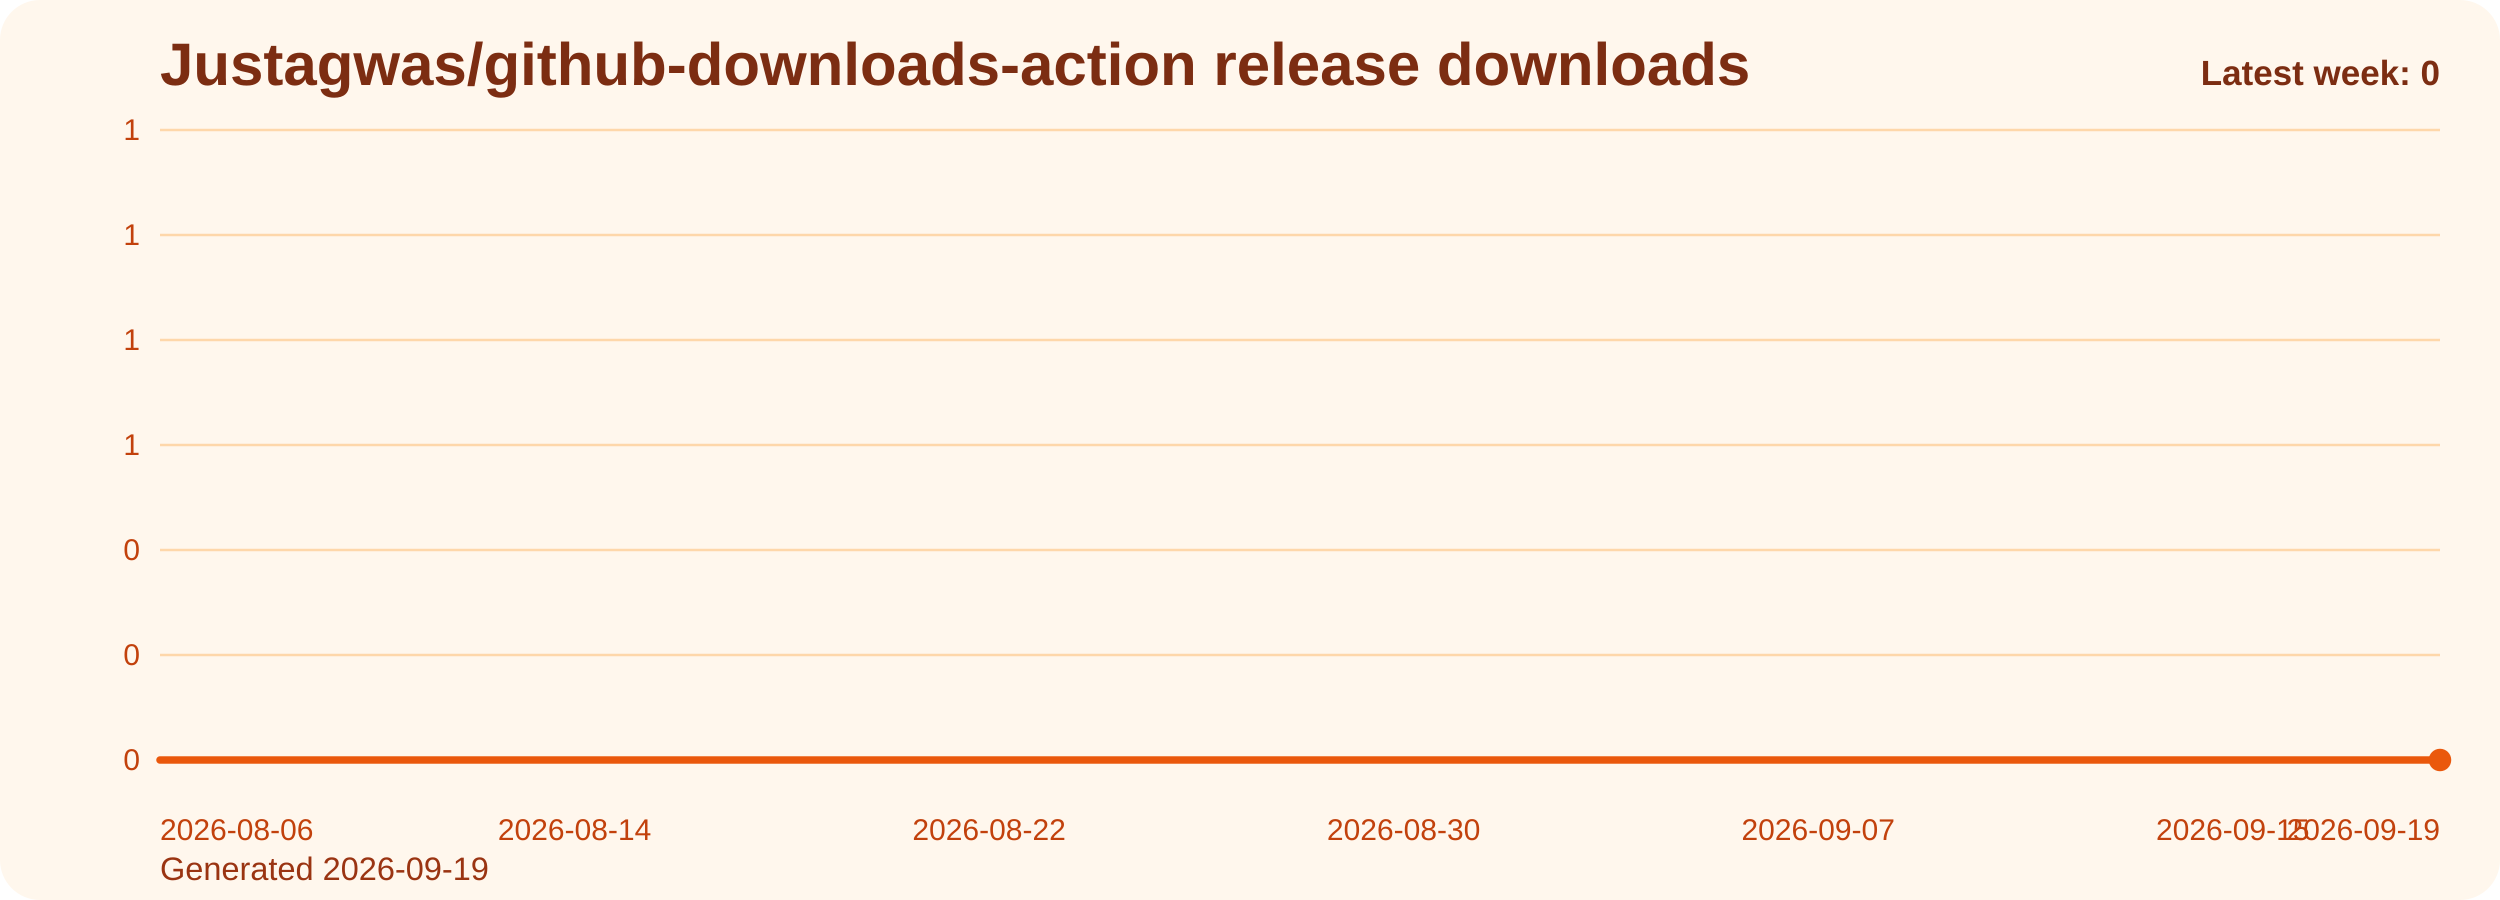
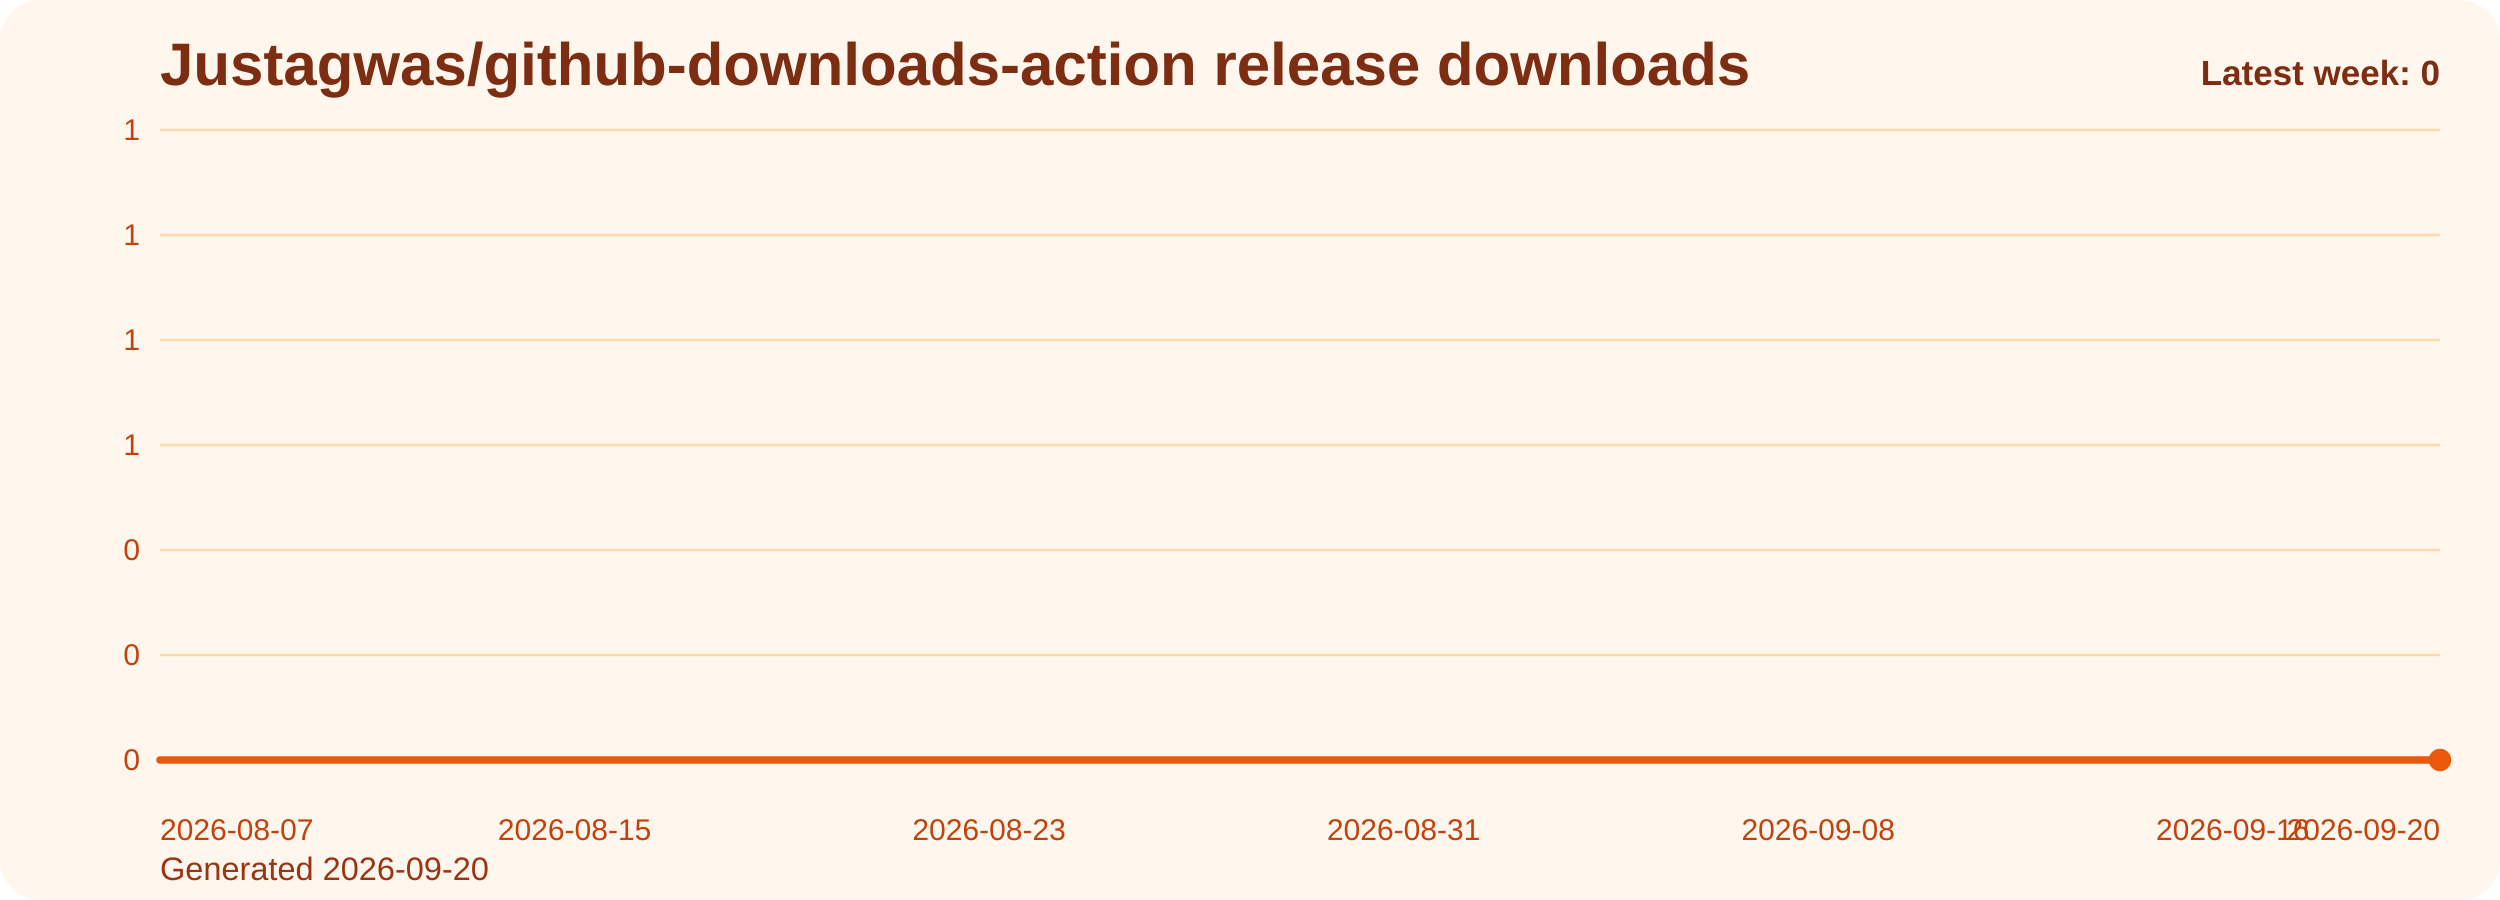
<svg xmlns="http://www.w3.org/2000/svg" viewBox="0 0 1000 360" role="img" aria-label="Justagwas/github-downloads-action release downloads chart">
  <defs>
    <linearGradient id="fill-weekly-orange" x1="0" y1="0" x2="0" y2="1">
      <stop offset="0%" stop-color="#f97316" stop-opacity="0.32" />
      <stop offset="100%" stop-color="#f97316" stop-opacity="0.05" />
    </linearGradient>
    <style>
      .bg { fill: #fff7ed; }
      .title { font: 700 24px Arial, sans-serif; fill: #7c2d12; }
      .sub { font: 400 13px Arial, sans-serif; fill: #9a3412; }
      .grid { stroke: #fed7aa; stroke-width: 1; }
      .axis { font: 400 12px Arial, sans-serif; fill: #c2410c; }
      .line { fill: none; stroke: #ea580c; stroke-width: 3; stroke-linecap: round; stroke-linejoin: round; }
      .dot { fill: #ea580c; }
      .value { font: 600 11px Arial, sans-serif; fill: #9a3412; }
      .latest { font: 700 14px Arial, sans-serif; fill: #7c2d12; }
    </style>
  </defs>
  <rect class="bg" x="0" y="0" width="1000" height="360" rx="16" />
  <text class="title" x="64" y="34">Justagwas/github-downloads-action release downloads</text>
-   <text class="sub" x="64" y="352">Generated 2026-09-19</text>
+   <text class="sub" x="64" y="352">Generated 2026-09-20</text>
  <line x1="64" y1="52.00" x2="976" y2="52.00" class="grid" />
  <text x="56" y="56.00" text-anchor="end" class="axis">1</text>
  <line x1="64" y1="94.00" x2="976" y2="94.00" class="grid" />
  <text x="56" y="98.00" text-anchor="end" class="axis">1</text>
  <line x1="64" y1="136.00" x2="976" y2="136.00" class="grid" />
  <text x="56" y="140.00" text-anchor="end" class="axis">1</text>
  <line x1="64" y1="178.00" x2="976" y2="178.00" class="grid" />
  <text x="56" y="182.00" text-anchor="end" class="axis">1</text>
  <line x1="64" y1="220.00" x2="976" y2="220.00" class="grid" />
  <text x="56" y="224.00" text-anchor="end" class="axis">0</text>
  <line x1="64" y1="262.00" x2="976" y2="262.00" class="grid" />
  <text x="56" y="266.00" text-anchor="end" class="axis">0</text>
  <line x1="64" y1="304.00" x2="976" y2="304.00" class="grid" />
  <text x="56" y="308.00" text-anchor="end" class="axis">0</text>
  <path d="M 64.00 304 L 64.00 304.00 L 84.73 304.00 L 105.45 304.00 L 126.18 304.00 L 146.91 304.00 L 167.64 304.00 L 188.36 304.00 L 209.09 304.00 L 229.82 304.00 L 250.55 304.00 L 271.27 304.00 L 292.00 304.00 L 312.73 304.00 L 333.45 304.00 L 354.18 304.00 L 374.91 304.00 L 395.64 304.00 L 416.36 304.00 L 437.09 304.00 L 457.82 304.00 L 478.55 304.00 L 499.27 304.00 L 520.00 304.00 L 540.73 304.00 L 561.45 304.00 L 582.18 304.00 L 602.91 304.00 L 623.64 304.00 L 644.36 304.00 L 665.09 304.00 L 685.82 304.00 L 706.55 304.00 L 727.27 304.00 L 748.00 304.00 L 768.73 304.00 L 789.45 304.00 L 810.18 304.00 L 830.91 304.00 L 851.64 304.00 L 872.36 304.00 L 893.09 304.00 L 913.82 304.00 L 934.55 304.00 L 955.27 304.00 L 976.00 304.00 L 976.00 304 Z" fill="url(#fill-weekly-orange)" />
  <polyline class="line" points="64.00,304.00 84.73,304.00 105.45,304.00 126.18,304.00 146.91,304.00 167.64,304.00 188.36,304.00 209.09,304.00 229.82,304.00 250.55,304.00 271.27,304.00 292.00,304.00 312.73,304.00 333.45,304.00 354.18,304.00 374.91,304.00 395.64,304.00 416.36,304.00 437.09,304.00 457.82,304.00 478.55,304.00 499.27,304.00 520.00,304.00 540.73,304.00 561.45,304.00 582.18,304.00 602.91,304.00 623.64,304.00 644.36,304.00 665.09,304.00 685.82,304.00 706.55,304.00 727.27,304.00 748.00,304.00 768.73,304.00 789.45,304.00 810.18,304.00 830.91,304.00 851.64,304.00 872.36,304.00 893.09,304.00 913.82,304.00 934.55,304.00 955.27,304.00 976.00,304.00" />
  <circle class="dot" cx="976.00" cy="304.00" r="4.5" />
-   <text class="axis" x="64.00" y="336" text-anchor="start">2026-08-06</text>
-   <text class="axis" x="229.82" y="336" text-anchor="middle">2026-08-14</text>
-   <text class="axis" x="395.64" y="336" text-anchor="middle">2026-08-22</text>
-   <text class="axis" x="561.45" y="336" text-anchor="middle">2026-08-30</text>
-   <text class="axis" x="727.27" y="336" text-anchor="middle">2026-09-07</text>
-   <text class="axis" x="893.09" y="336" text-anchor="middle">2026-09-15</text>
-   <text class="axis" x="976.00" y="336" text-anchor="end">2026-09-19</text>
+   <text class="axis" x="64.00" y="336" text-anchor="start">2026-08-07</text>
+   <text class="axis" x="229.82" y="336" text-anchor="middle">2026-08-15</text>
+   <text class="axis" x="395.64" y="336" text-anchor="middle">2026-08-23</text>
+   <text class="axis" x="561.45" y="336" text-anchor="middle">2026-08-31</text>
+   <text class="axis" x="727.27" y="336" text-anchor="middle">2026-09-08</text>
+   <text class="axis" x="893.09" y="336" text-anchor="middle">2026-09-16</text>
+   <text class="axis" x="976.00" y="336" text-anchor="end">2026-09-20</text>
  <text class="latest" x="976" y="34" text-anchor="end">Latest week: 0</text>
</svg>
